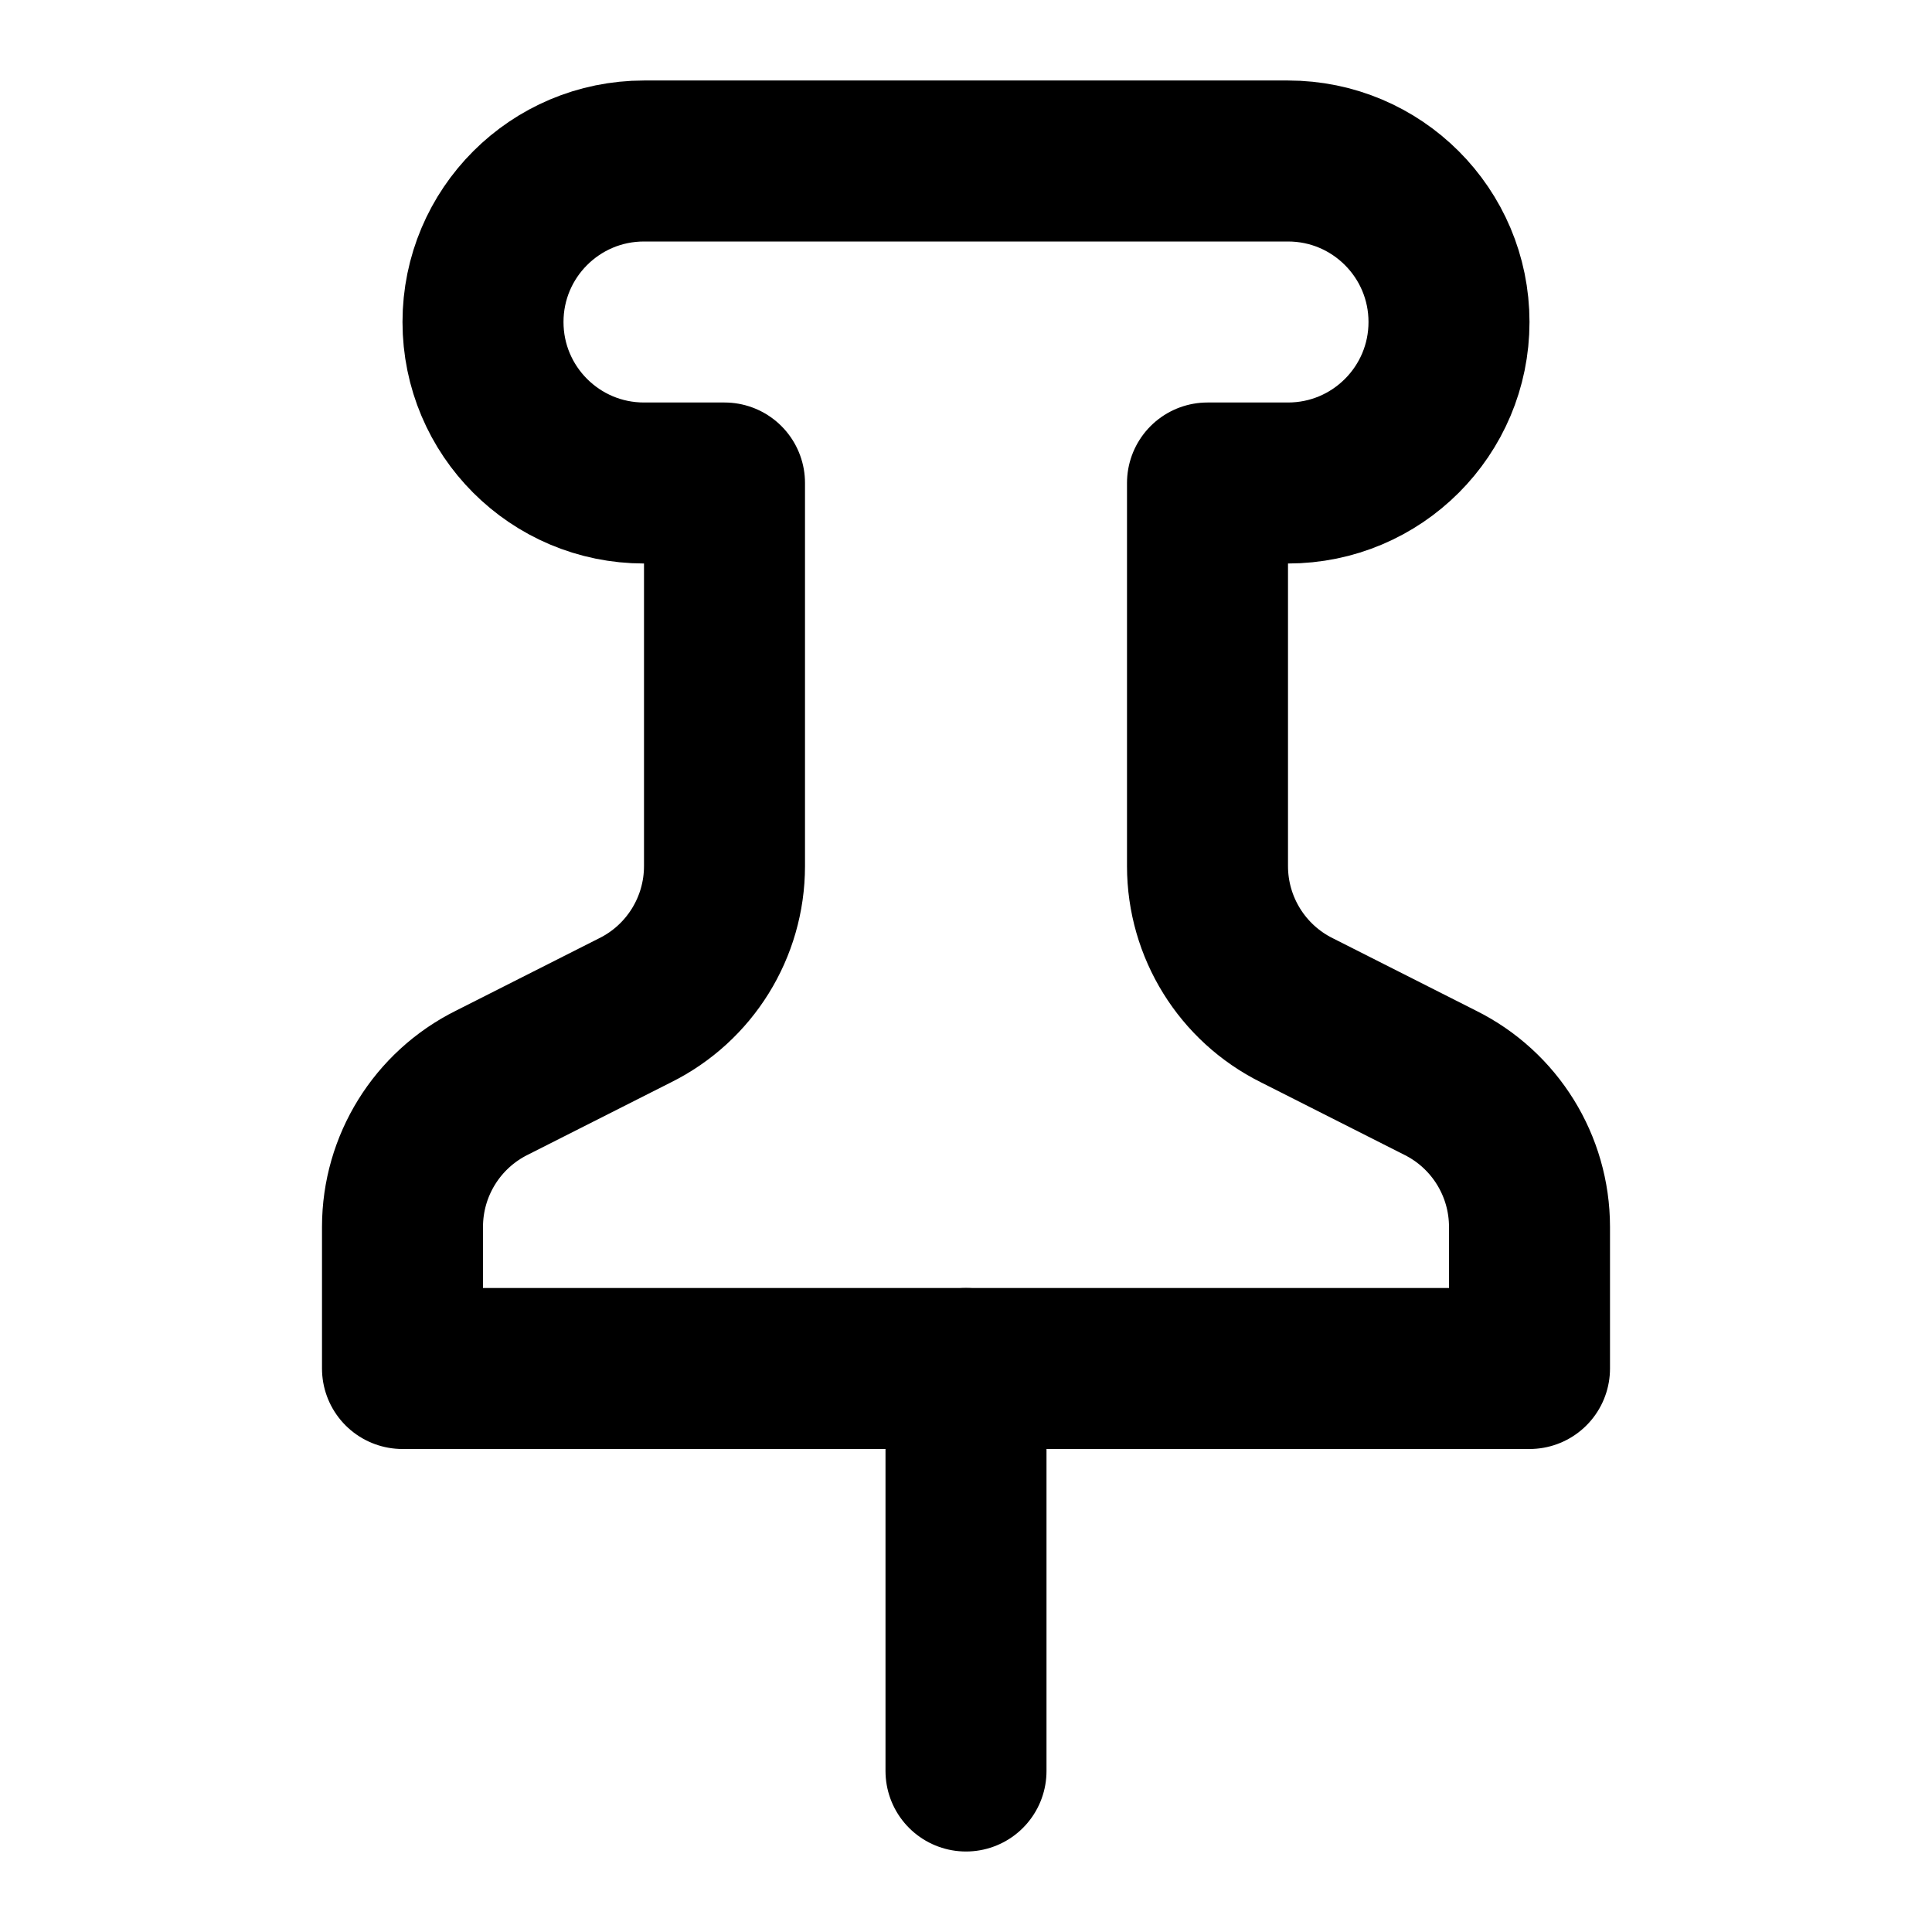
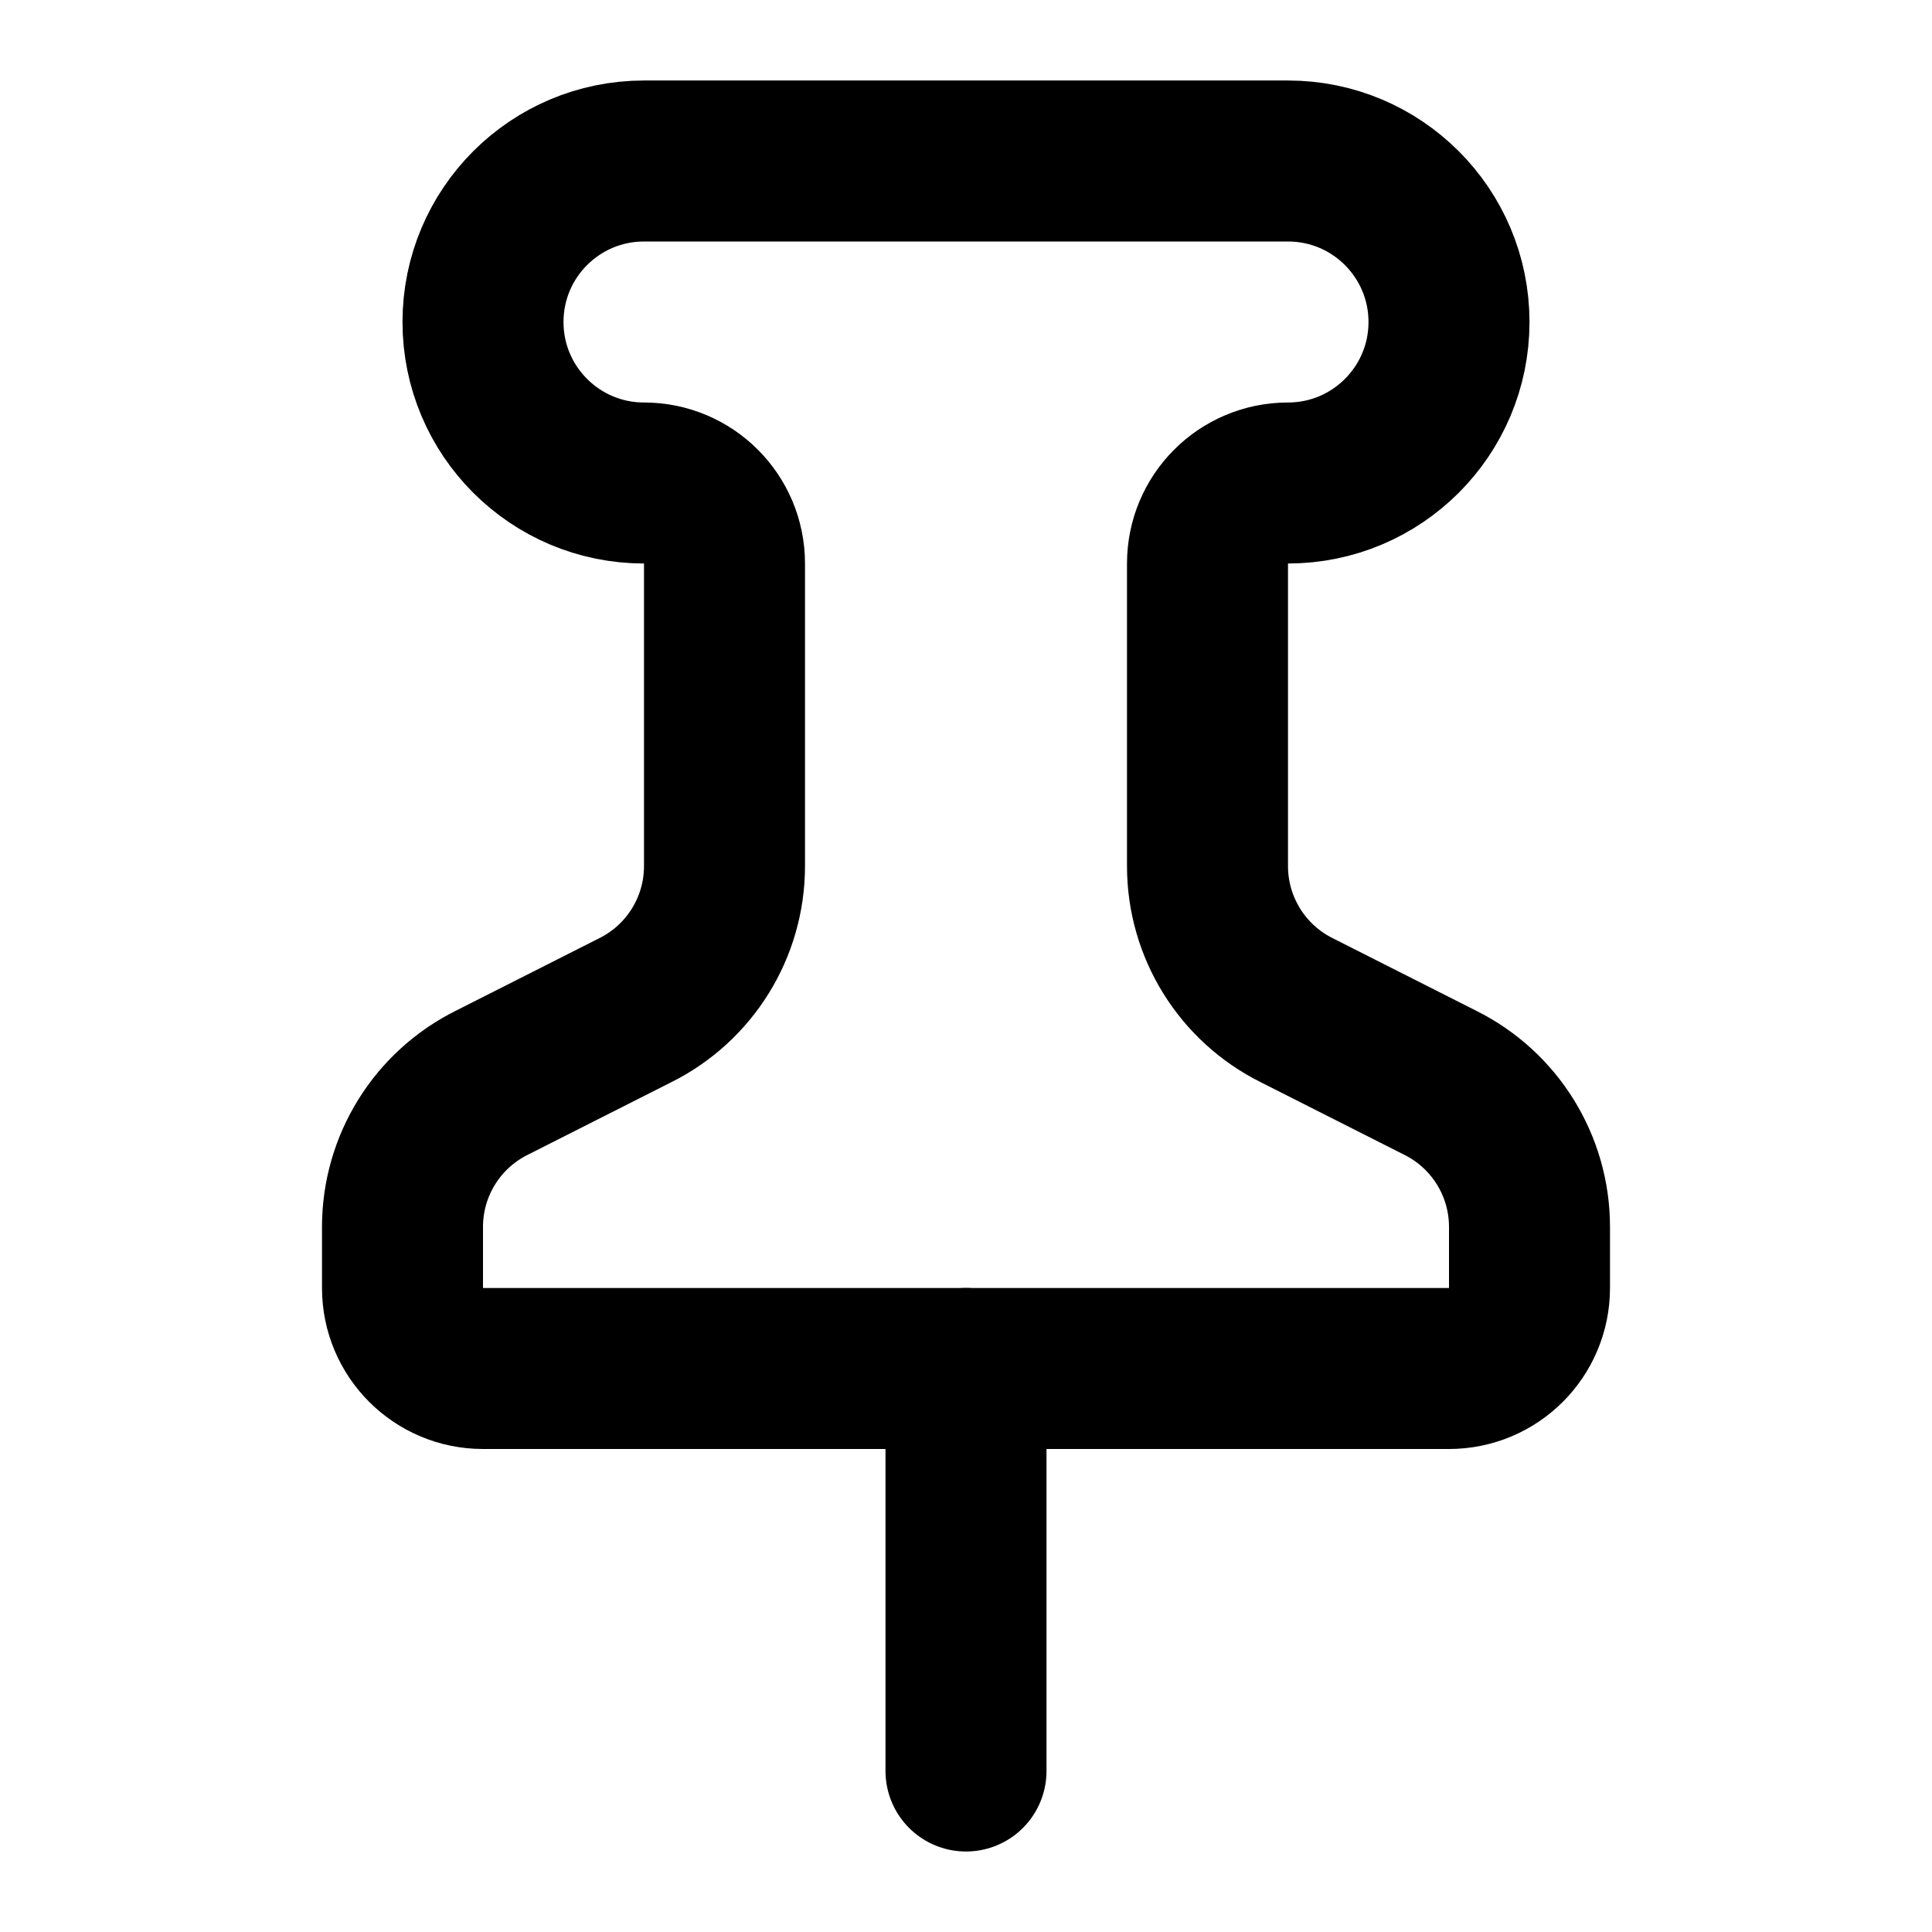
<svg xmlns="http://www.w3.org/2000/svg" viewBox="0 0 24 24" fill="none" stroke="currentColor" stroke-width="2" stroke-linecap="round" stroke-linejoin="round">
-   <line x1="12" x2="12" y1="17" y2="22" />
-   <path d="M5 17h14v-1.76a2 2 0 0 0-1.11-1.79l-1.78-.9A2 2 0 0 1 15 10.76V6h1a2 2 0 0 0 0-4H8a2 2 0 0 0 0 4h1v4.76a2 2 0 0 1-1.11 1.79l-1.78.9A2 2 0 0 0 5 15.24Z" />
+   <path d="M12 17v5" />
+   <path d="M9 10.76a2 2 0 0 1-1.11 1.79l-1.78.9A2 2 0 0 0 5 15.24V16a1 1 0 0 0 1 1h12a1 1 0 0 0 1-1v-.76a2 2 0 0 0-1.11-1.79l-1.78-.9A2 2 0 0 1 15 10.76V7a1 1 0 0 1 1-1 2 2 0 0 0 0-4H8a2 2 0 0 0 0 4 1 1 0 0 1 1 1z" />
</svg>
